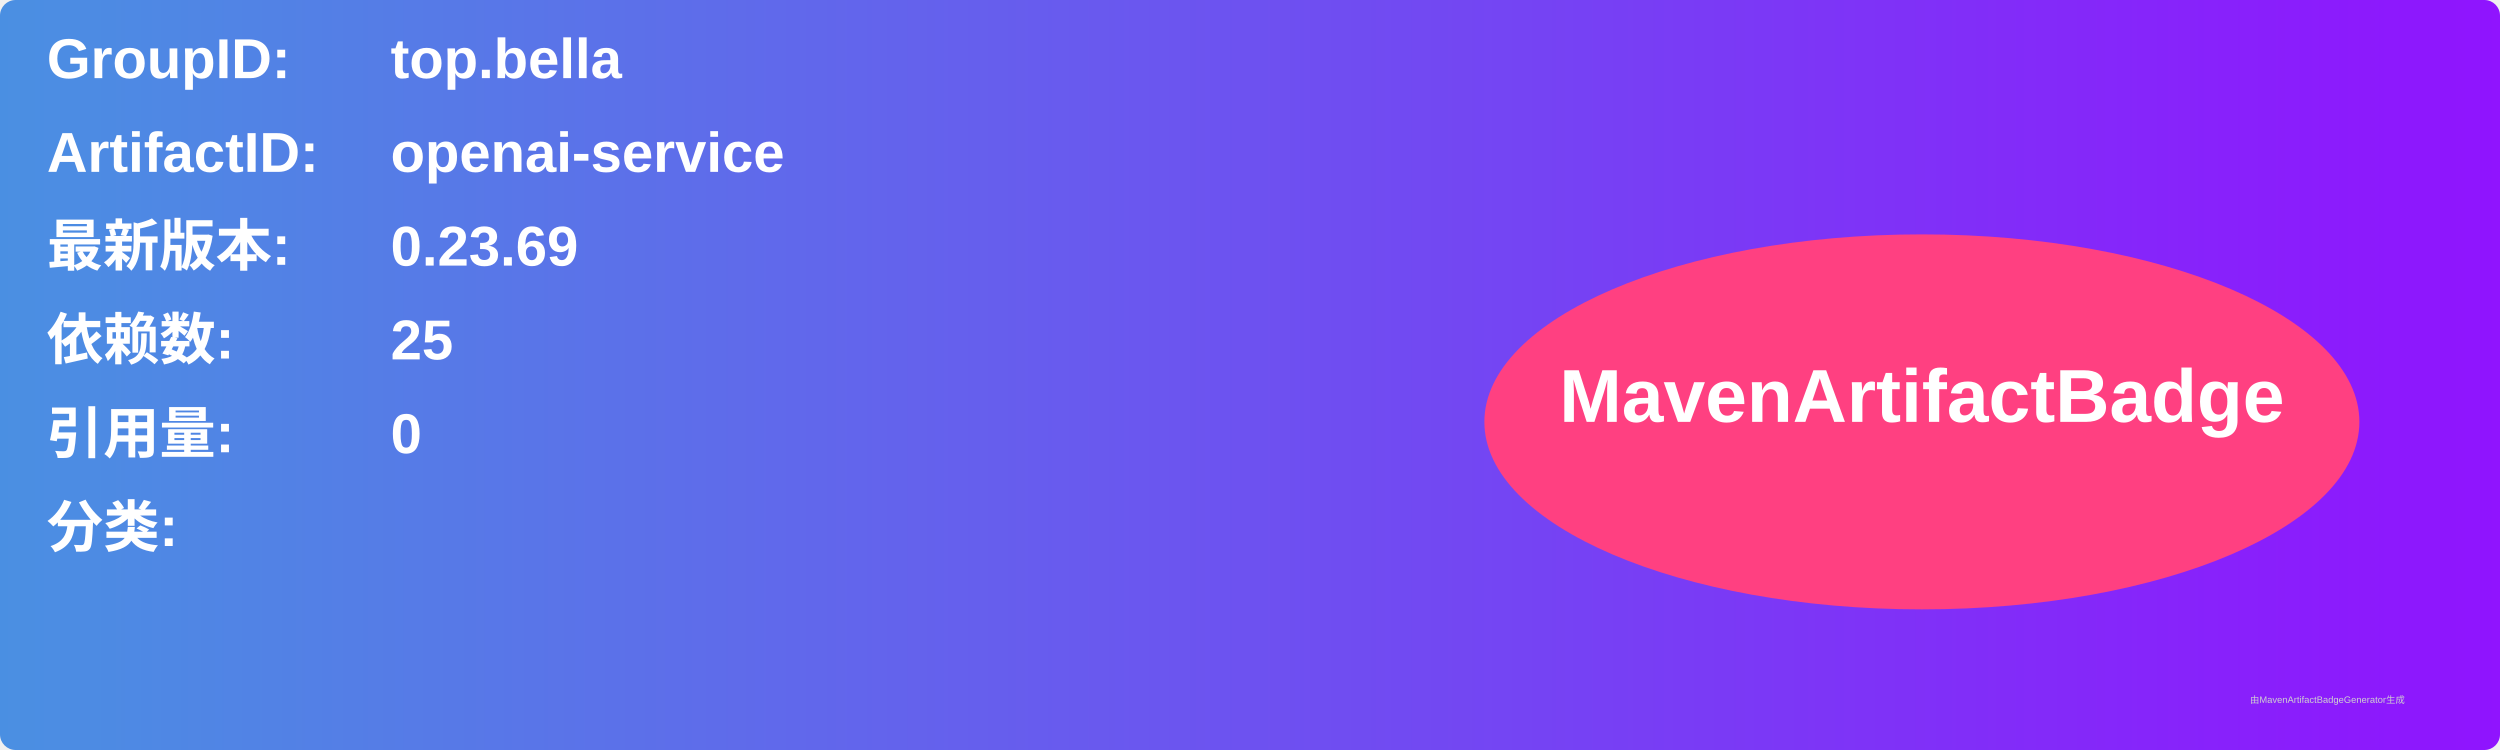
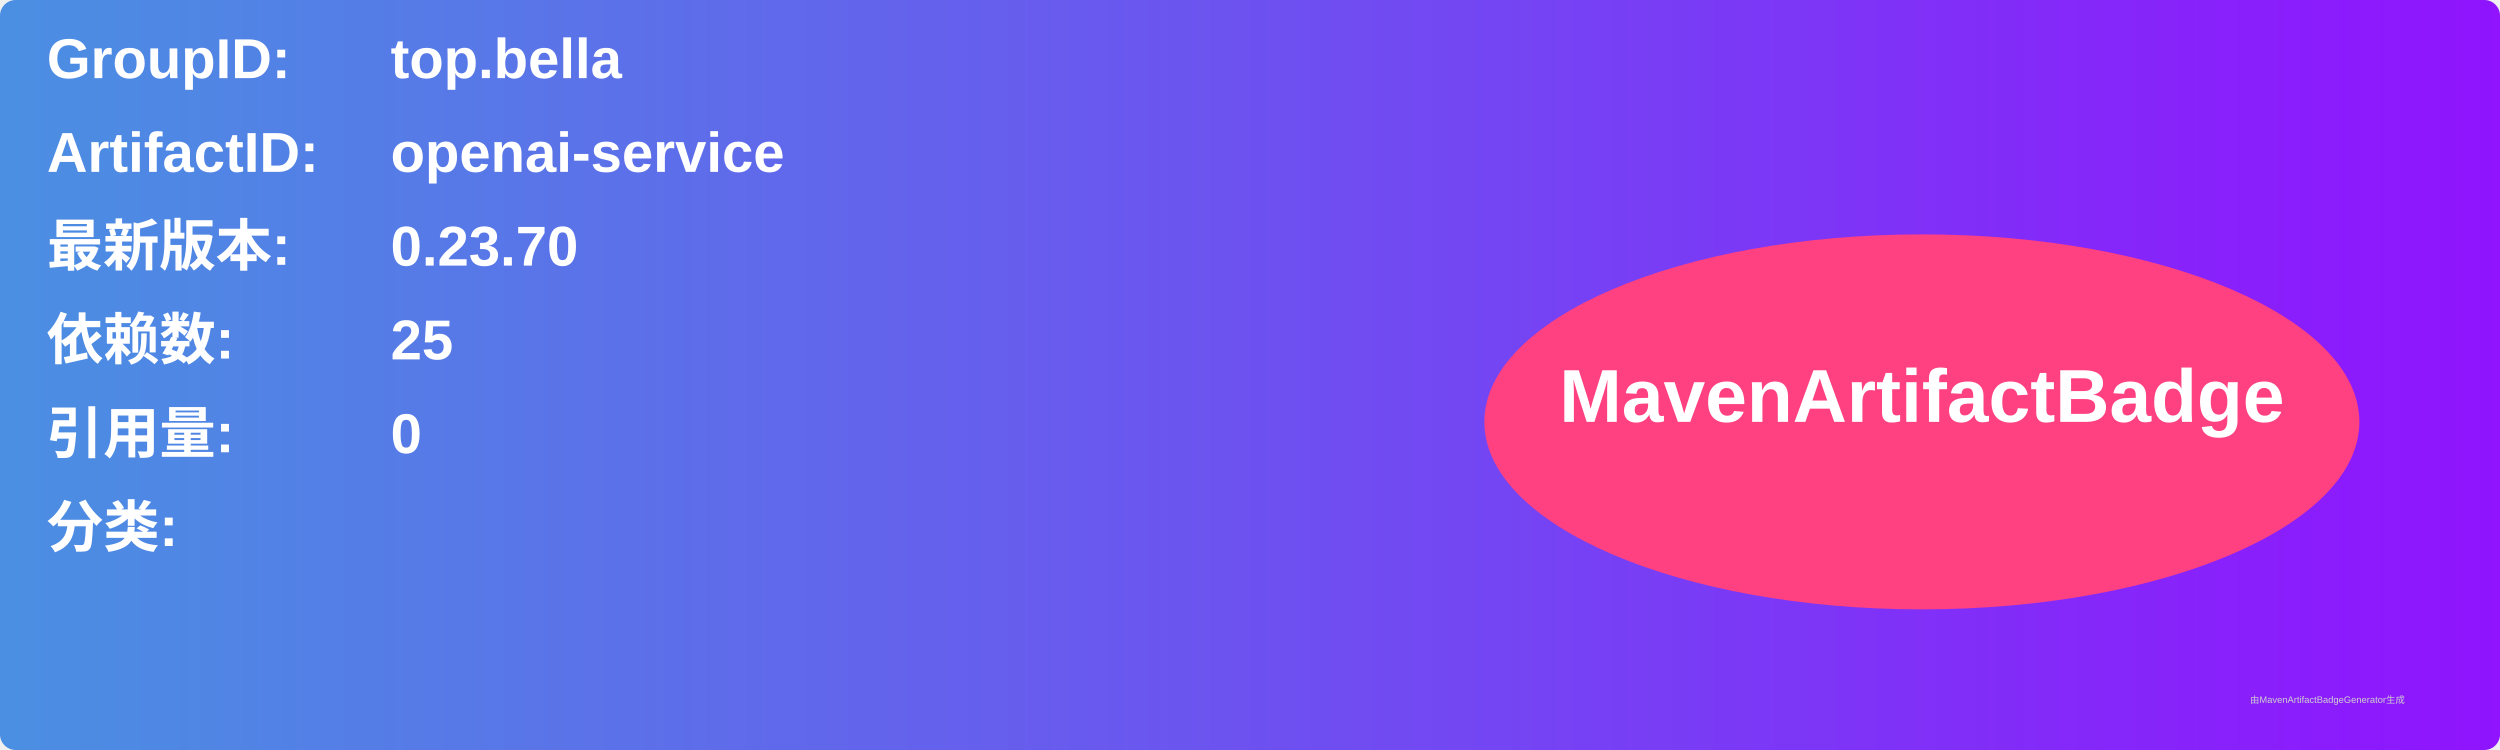
<svg xmlns="http://www.w3.org/2000/svg" width="800" height="240" viewBox="0 0 800 240">
  <linearGradient id="grad" x1="0%" y1="0%" x2="100%" y2="0%">
    <stop offset="0%" stop-color="#4a90e2" />
    <stop offset="100%" stop-color="#9013fe" />
  </linearGradient>
  <rect width="100%" height="100%" rx="5" ry="5" fill="url(#grad)" />
  <g transform="translate(15, 15)">
    <text x="0" y="10" font-family="Arial" font-size="18" fill="white" font-weight="bold" width="260">GroupID:</text>
    <text x="110" y="10" font-family="Arial" font-size="18" fill="white" font-weight="bold" width="460">top.bella</text>
    <text x="0" y="40" font-family="Arial" font-size="18" fill="white" font-weight="bold" width="260">ArtifactID:</text>
    <text x="110" y="40" font-family="Arial" font-size="18" fill="white" font-weight="bold" width="460">openai-service</text>
    <text x="0" y="70" font-family="Arial" font-size="18" fill="white" font-weight="bold">最新版本:</text>
    <text x="110" y="70" font-family="Arial" font-size="18" fill="white" font-weight="bold">
-       <tspan font-weight="bold">0.23.69</tspan>
+       <tspan font-weight="bold">0.23.70</tspan>
    </text>
    <text x="0" y="100" font-family="Arial" font-size="18" fill="white" font-weight="bold">依赖数: </text>
    <text x="110" y="100" font-family="Arial" font-size="18" fill="white">
      <tspan font-weight="bold">25</tspan>
    </text>
    <text x="0" y="130" font-family="Arial" font-size="18" fill="white" font-weight="bold">引用量: </text>
    <text x="110" y="130" font-family="Arial" font-size="18" fill="white">
      <tspan font-weight="bold">0</tspan>
    </text>
    <text x="0" y="160" font-family="Arial" font-size="18" fill="white" font-weight="bold">分类:</text>
    <text x="10" y="190" font-family="Arial" font-size="10" fill="white">
      <tspan font-weight="bold" />
    </text>
    <ellipse cx="600" cy="120" rx="140" ry="60" fill="#ff4081" />
    <text x="600" y="120" text-anchor="middle" font-family="Arial" font-size="24" fill="white" font-weight="bold">MavenArtifactBadge</text>
  </g>
  <text x="720" y="225" font-family="Arial" font-size="3" fill="#d0d0d0">由MavenArtifactBadgeGenerator生成</text>
</svg>
